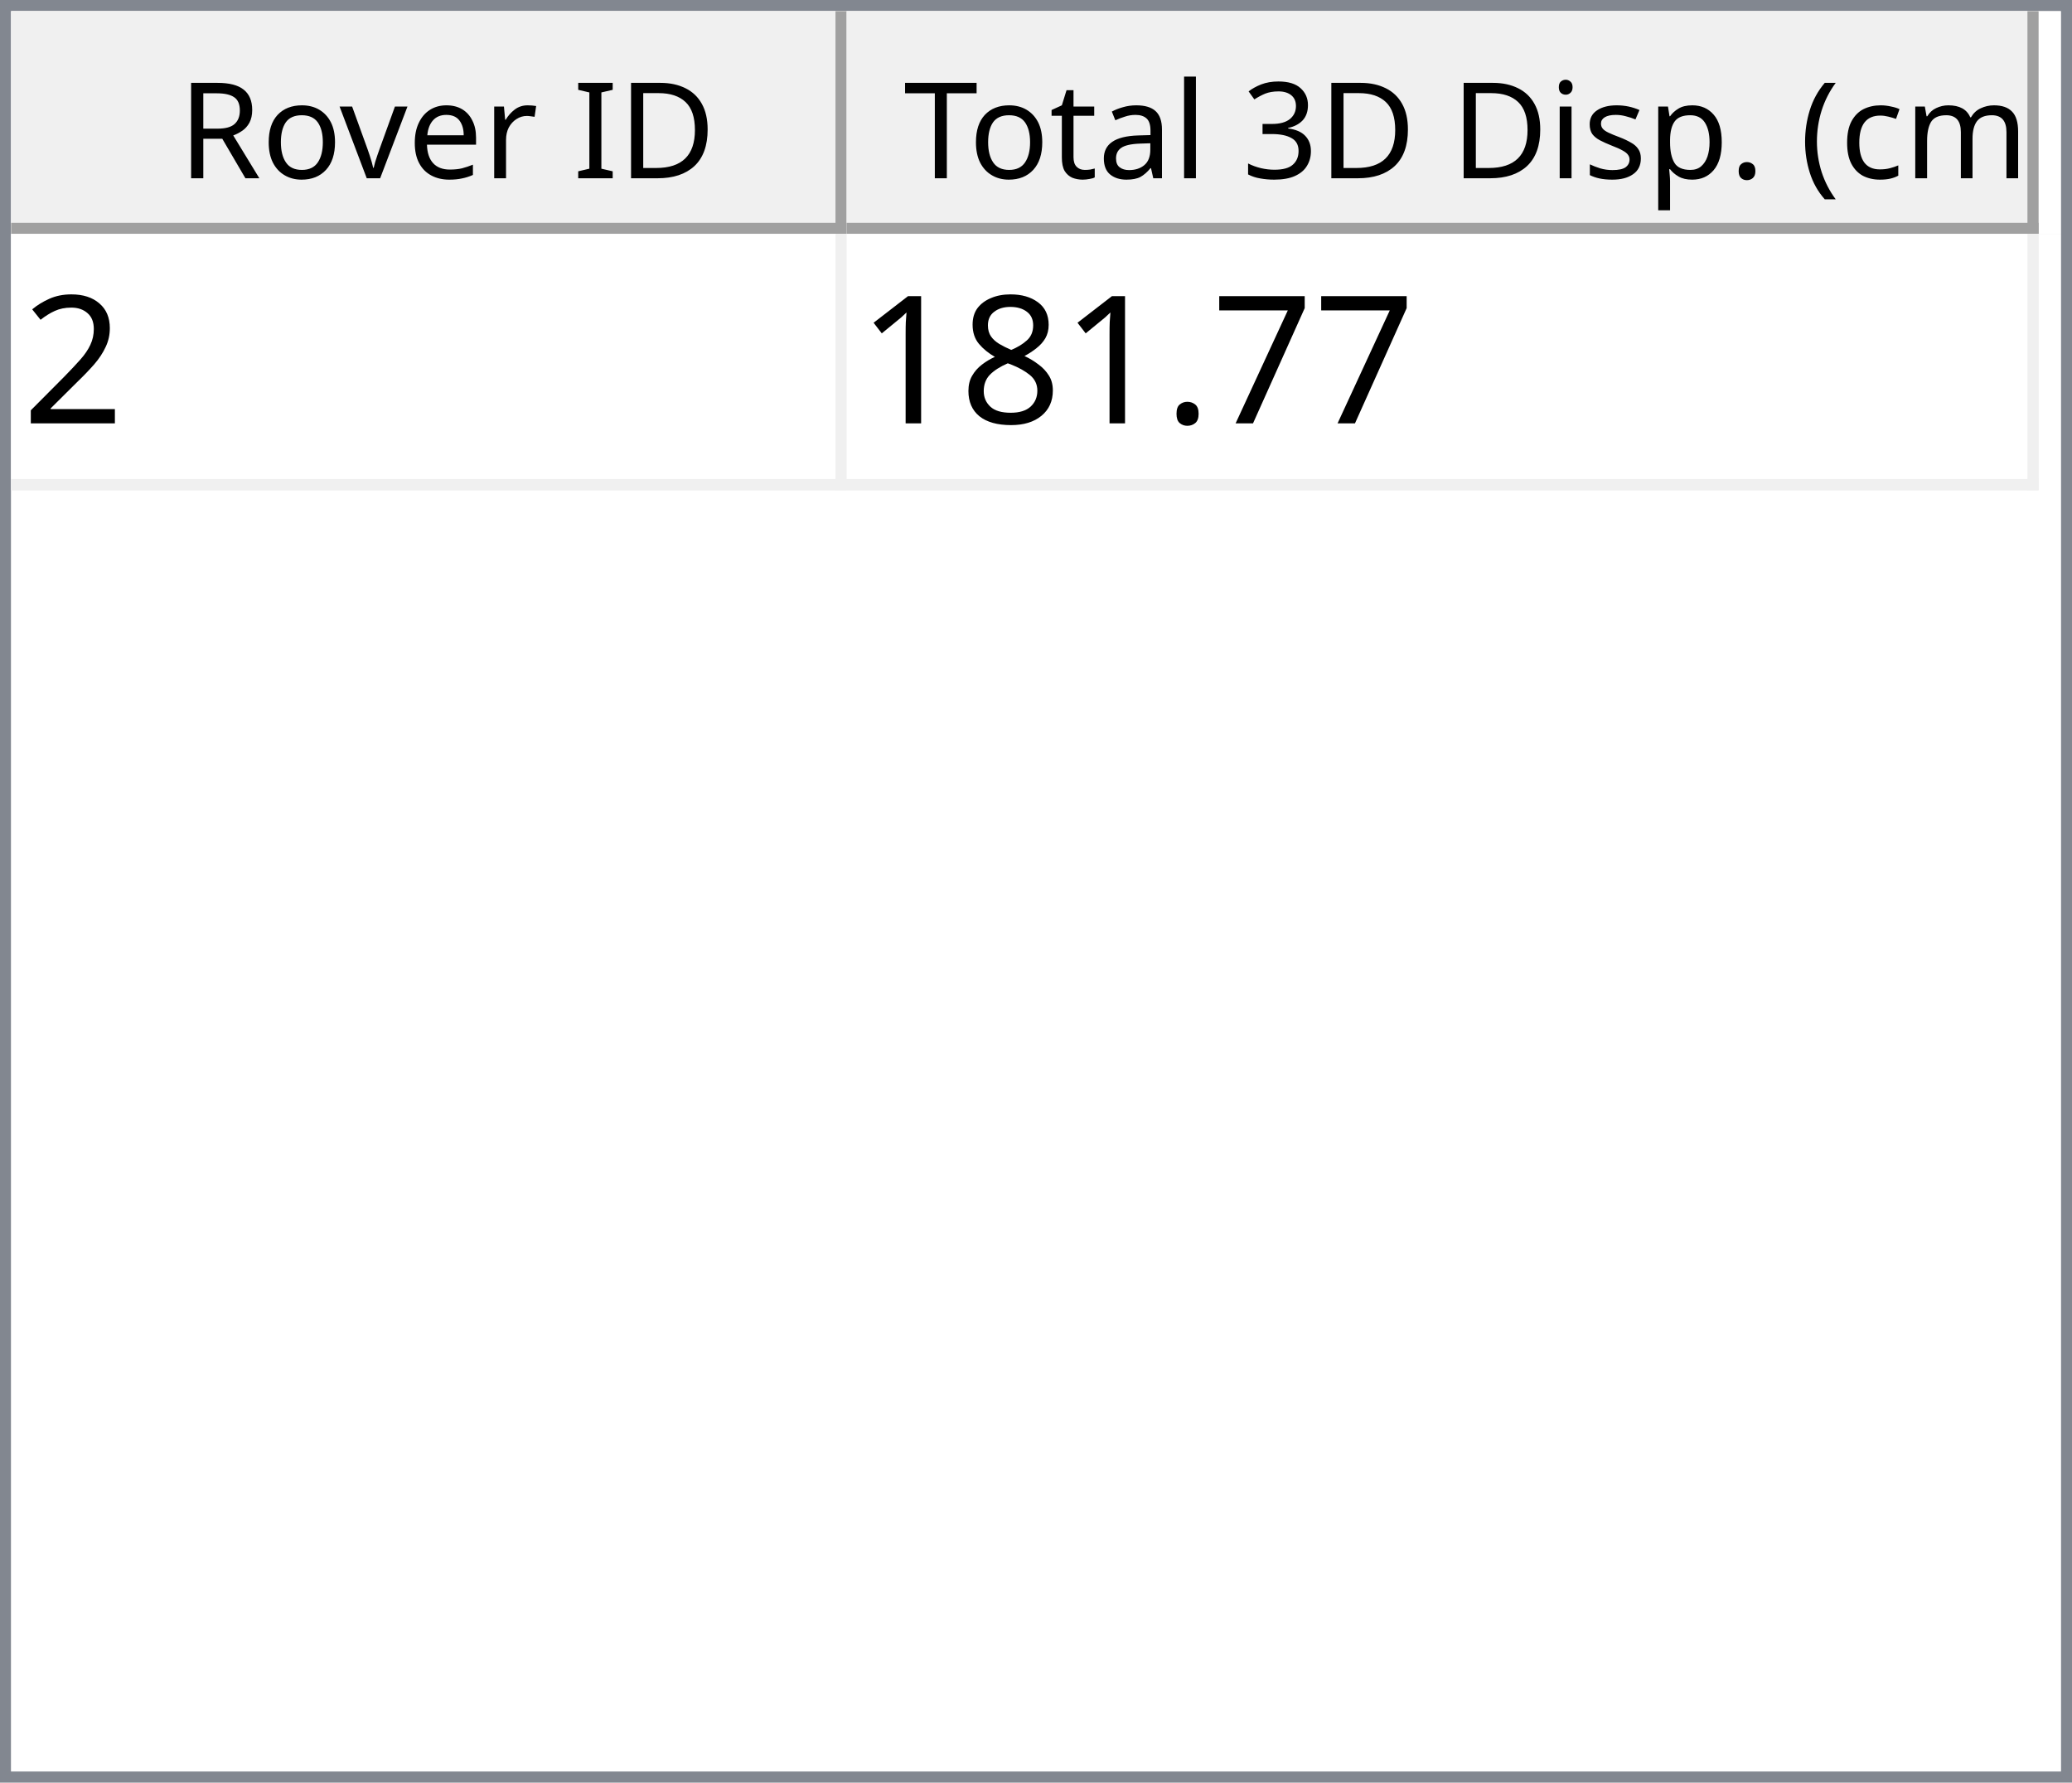
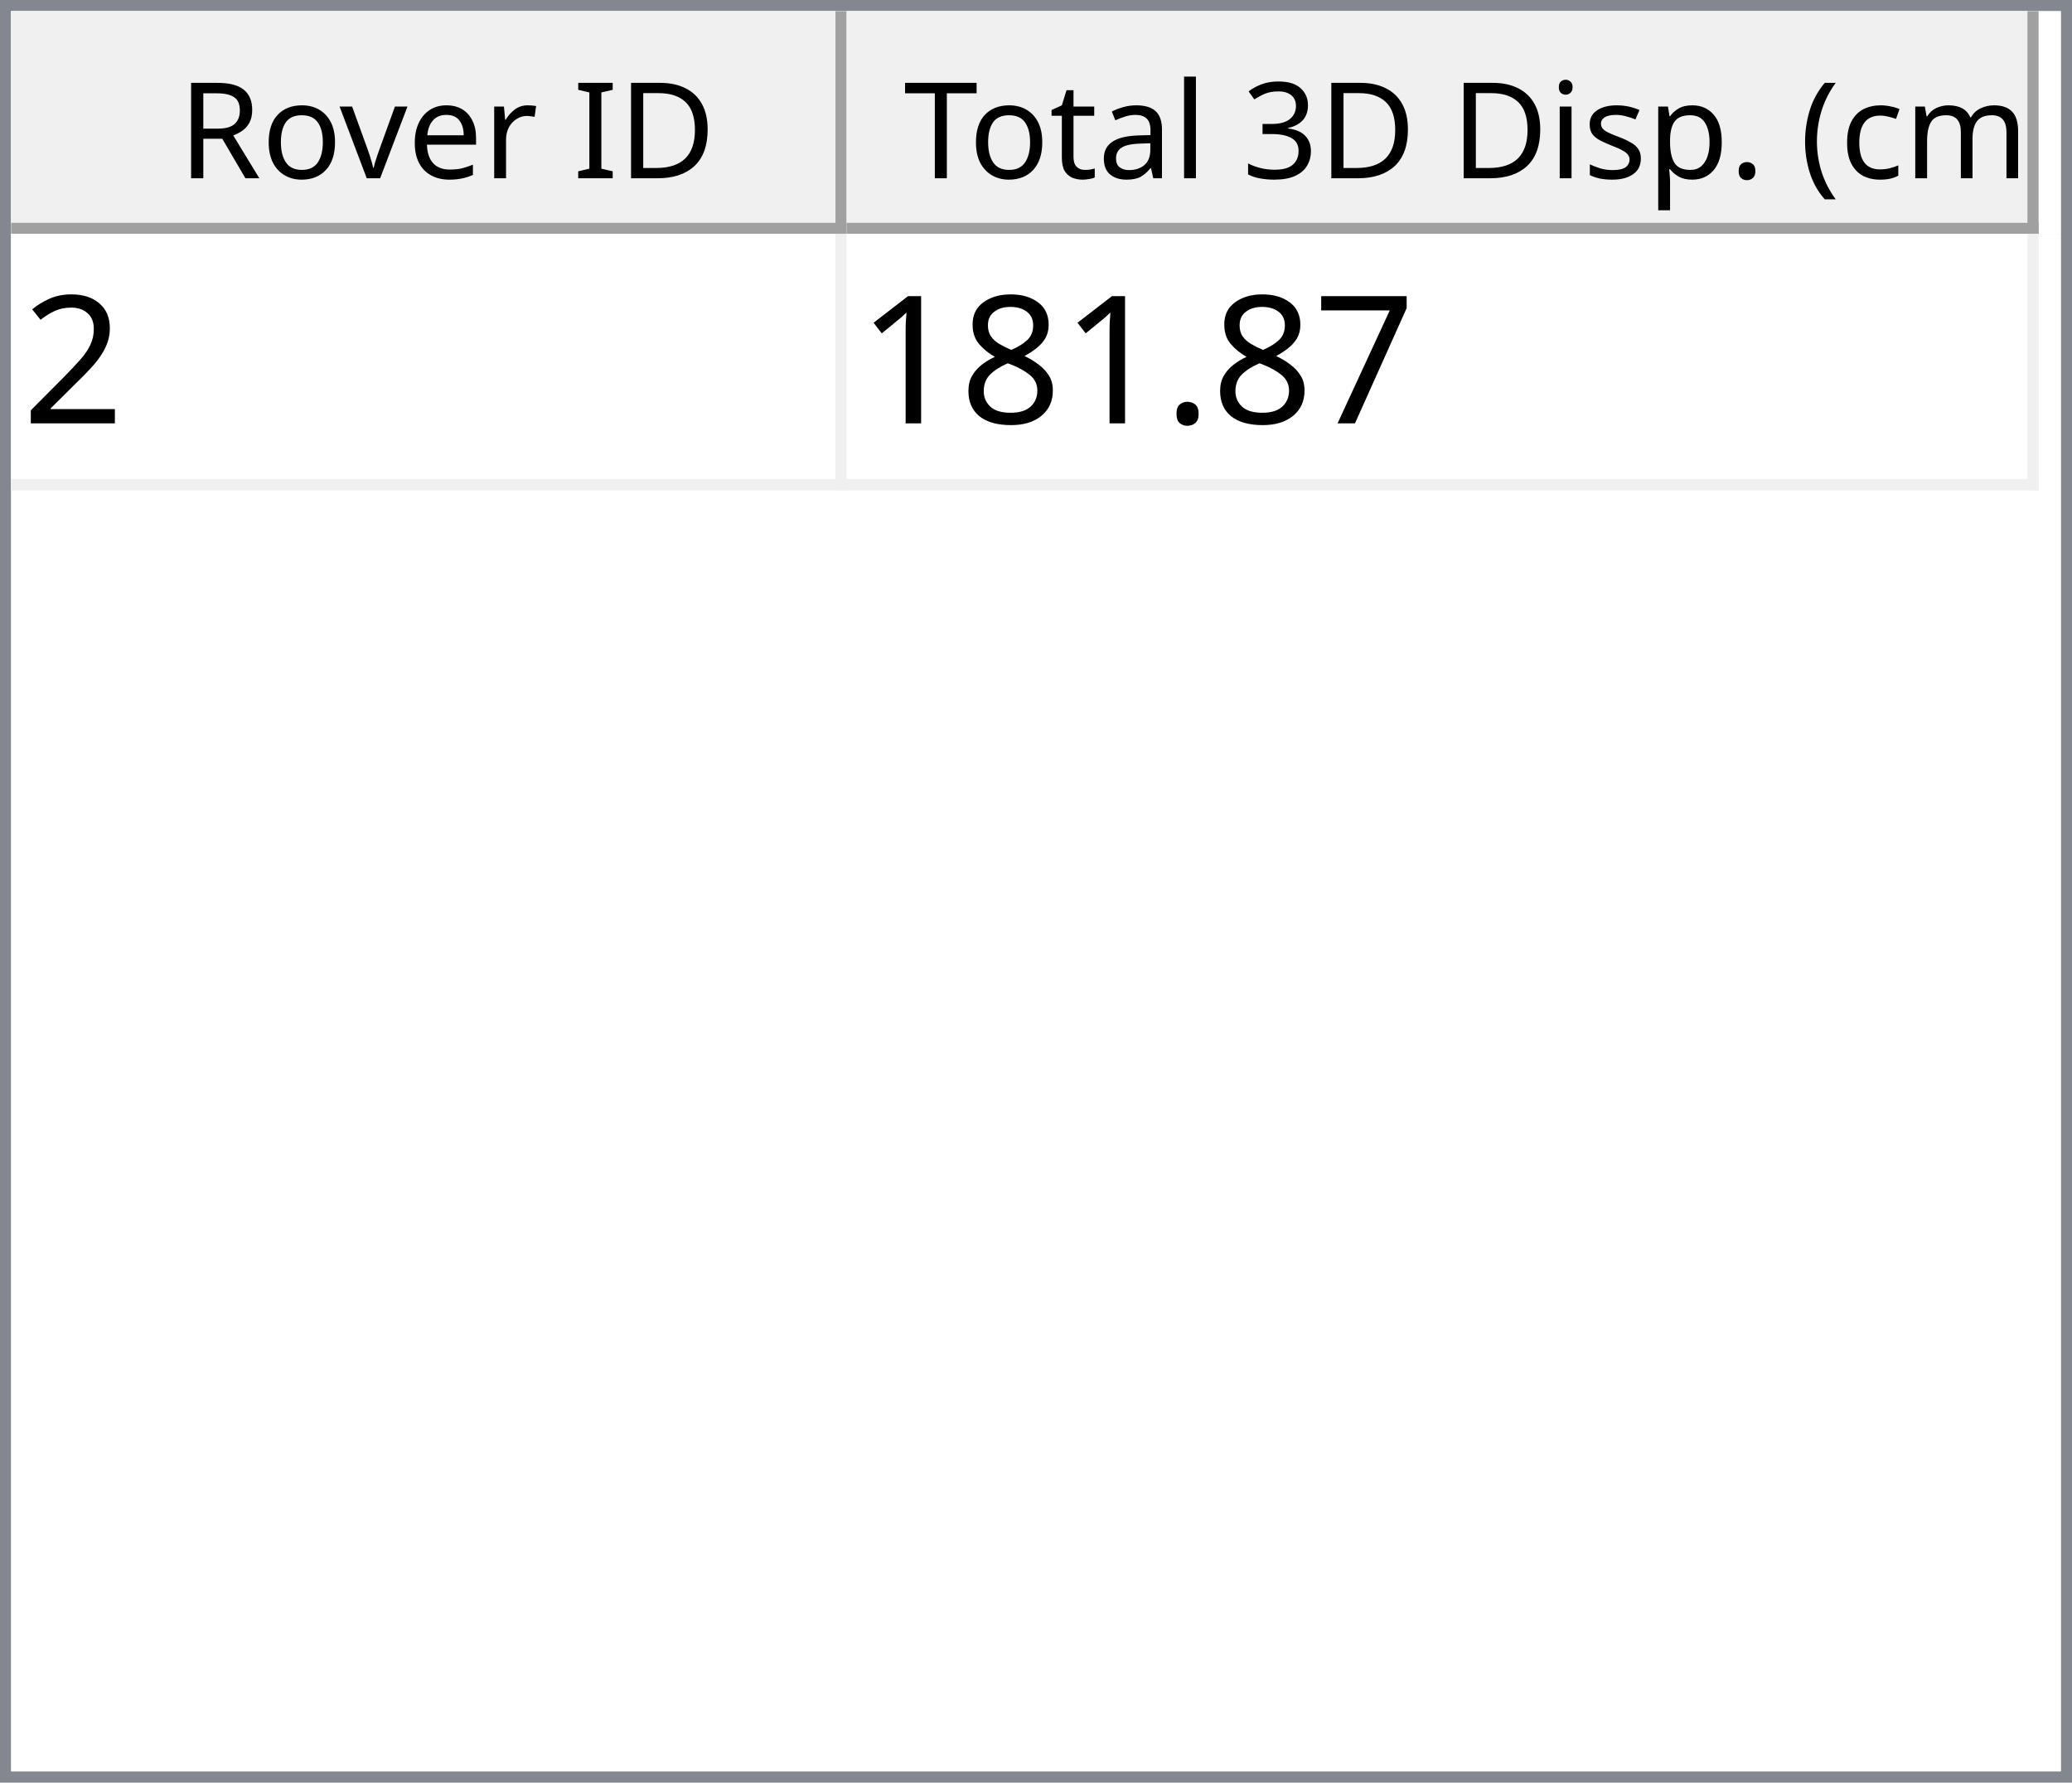
<svg xmlns="http://www.w3.org/2000/svg" style="fill-opacity:1; color-rendering:auto; color-interpolation:auto; text-rendering:auto; stroke:black; stroke-linecap:square; stroke-miterlimit:10; shape-rendering:auto; stroke-opacity:1; fill:black; stroke-dasharray:none; font-weight:normal; stroke-width:1; font-family:'Dialog'; font-style:normal; stroke-linejoin:miter; font-size:12px; stroke-dashoffset:0; image-rendering:auto;" width="186" height="160">
  <defs id="genericDefs" />
  <g>
    <defs id="defs1">
      <clipPath clipPathUnits="userSpaceOnUse" id="clipPath1">
        <path d="M0 0 L186 0 L186 160 L0 160 L0 0 Z" />
      </clipPath>
      <clipPath clipPathUnits="userSpaceOnUse" id="clipPath2">
        <path d="M0 0 L0 160 L186 160 L186 0 Z" />
      </clipPath>
      <clipPath clipPathUnits="userSpaceOnUse" id="clipPath3">
        <path d="M0 0 L0 20 L184 20 L184 0 Z" />
      </clipPath>
      <clipPath clipPathUnits="userSpaceOnUse" id="clipPath4">
        <path d="M0 0 L0 20 L75 20 L75 0 Z" />
      </clipPath>
      <clipPath clipPathUnits="userSpaceOnUse" id="clipPath5">
        <path d="M1 1 L1 19 L74 19 L74 1 Z" />
      </clipPath>
      <clipPath clipPathUnits="userSpaceOnUse" id="clipPath6">
        <path d="M0 0 L0 18 L73 18 L73 0 Z" />
      </clipPath>
      <clipPath clipPathUnits="userSpaceOnUse" id="clipPath7">
        <path d="M-0.5 -0.5 L-0.5 19.5 L74.5 19.5 L74.5 -0.5 Z" />
      </clipPath>
      <clipPath clipPathUnits="userSpaceOnUse" id="clipPath8">
        <path d="M0 0 L0 20 L107 20 L107 0 Z" />
      </clipPath>
      <clipPath clipPathUnits="userSpaceOnUse" id="clipPath9">
        <path d="M1 1 L1 19 L106 19 L106 1 Z" />
      </clipPath>
      <clipPath clipPathUnits="userSpaceOnUse" id="clipPath10">
        <path d="M0 0 L0 18 L105 18 L105 0 Z" />
      </clipPath>
      <clipPath clipPathUnits="userSpaceOnUse" id="clipPath11">
        <path d="M-0.5 -0.5 L-0.5 19.5 L106.5 19.5 L106.5 -0.5 Z" />
      </clipPath>
      <clipPath clipPathUnits="userSpaceOnUse" id="clipPath12">
        <path d="M0 0 L0 138 L184 138 L184 0 Z" />
      </clipPath>
      <clipPath clipPathUnits="userSpaceOnUse" id="clipPath13">
        <path d="M0 0 L0 23 L182 23 L182 0 Z" />
      </clipPath>
      <clipPath clipPathUnits="userSpaceOnUse" id="clipPath14">
        <path d="M-0.5 -0.5 L-0.5 22.5 L181.5 22.5 L181.5 -0.5 Z" />
      </clipPath>
      <clipPath clipPathUnits="userSpaceOnUse" id="clipPath15">
        <path d="M0 0 L0 22 L74 22 L74 0 Z" />
      </clipPath>
      <clipPath clipPathUnits="userSpaceOnUse" id="clipPath16">
        <path d="M0 0 L0 22 L106 22 L106 0 Z" />
      </clipPath>
      <font horiz-adv-x="64.551" id="font1">
        <font-face ascent="107.91" descent="25.098" units-per-em="100" style="font-style:normal; font-family:Segoe UI; font-weight:normal;" />
        <missing-glyph horiz-adv-x="64.551" d="M8.109 0 L8.109 68.266 L56.453 68.266 L56.453 0 L8.109 0 ZM15.328 7.234 L49.219 7.234 L49.219 61.031 L15.328 61.031 L15.328 7.234 Z" />
        <glyph unicode="D" horiz-adv-x="70.117" d="M9.188 0 L9.188 70.016 L28.516 70.016 Q65.531 70.016 65.531 35.891 Q65.531 19.672 55.25 9.836 Q44.969 0 27.734 0 L9.188 0 ZM17.391 62.594 L17.391 7.422 L27.828 7.422 Q41.609 7.422 49.273 14.797 Q56.938 22.172 56.938 35.688 Q56.938 62.594 28.328 62.594 L17.391 62.594 Z" />
        <glyph unicode="I" horiz-adv-x="26.611" d="M17.391 0 L9.188 0 L9.188 70.016 L17.391 70.016 L17.391 0 Z" />
        <glyph unicode=" " horiz-adv-x="27.393" d="" />
        <glyph unicode="r" horiz-adv-x="34.766" d="M34.188 41.891 Q32.078 43.5 28.125 43.5 Q23 43.5 19.555 38.672 Q16.109 33.844 16.109 25.484 L16.109 0 L8.109 0 L8.109 50 L16.109 50 L16.109 39.703 L16.312 39.703 Q18.016 44.969 21.531 47.922 Q25.047 50.875 29.391 50.875 Q32.516 50.875 34.188 50.203 L34.188 41.891 Z" />
        <glyph unicode="e" horiz-adv-x="52.295" d="M48.297 23 L12.984 23 Q13.188 14.656 17.484 10.109 Q21.781 5.562 29.297 5.562 Q37.75 5.562 44.828 11.141 L44.828 3.609 Q38.234 -1.172 27.391 -1.172 Q16.797 -1.172 10.742 5.641 Q4.688 12.453 4.688 24.812 Q4.688 36.469 11.305 43.82 Q17.922 51.172 27.734 51.172 Q37.547 51.172 42.922 44.828 Q48.297 38.484 48.297 27.203 L48.297 23 ZM40.094 29.781 Q40.047 36.719 36.75 40.578 Q33.453 44.438 27.594 44.438 Q21.922 44.438 17.969 40.383 Q14.016 36.328 13.094 29.781 L40.094 29.781 Z" />
        <glyph unicode="v" horiz-adv-x="47.9" d="M47.406 50 L27.484 0 L19.625 0 L0.688 50 L9.469 50 L22.172 13.672 Q23.578 9.672 23.922 6.688 L24.125 6.688 Q24.609 10.453 25.688 13.484 L38.969 50 L47.406 50 Z" />
        <glyph unicode="o" horiz-adv-x="58.594" d="M29 -1.172 Q17.922 -1.172 11.305 5.836 Q4.688 12.844 4.688 24.422 Q4.688 37.016 11.57 44.094 Q18.453 51.172 30.172 51.172 Q41.359 51.172 47.633 44.289 Q53.906 37.406 53.906 25.203 Q53.906 13.234 47.141 6.031 Q40.375 -1.172 29 -1.172 ZM29.594 44.438 Q21.875 44.438 17.383 39.188 Q12.891 33.938 12.891 24.703 Q12.891 15.828 17.43 10.695 Q21.969 5.562 29.594 5.562 Q37.359 5.562 41.531 10.594 Q45.703 15.625 45.703 24.906 Q45.703 34.281 41.531 39.359 Q37.359 44.438 29.594 44.438 Z" />
        <glyph unicode="R" horiz-adv-x="59.814" d="M59.375 0 L49.609 0 L37.891 19.625 Q36.281 22.359 34.766 24.289 Q33.25 26.219 31.664 27.438 Q30.078 28.656 28.25 29.219 Q26.422 29.781 24.125 29.781 L17.391 29.781 L17.391 0 L9.188 0 L9.188 70.016 L30.078 70.016 Q34.672 70.016 38.555 68.867 Q42.438 67.719 45.289 65.375 Q48.141 63.031 49.758 59.547 Q51.375 56.062 51.375 51.375 Q51.375 47.703 50.273 44.656 Q49.172 41.609 47.148 39.211 Q45.125 36.812 42.266 35.133 Q39.406 33.453 35.844 32.516 L35.844 32.328 Q37.594 31.547 38.891 30.547 Q40.188 29.547 41.359 28.18 Q42.531 26.812 43.68 25.078 Q44.828 23.344 46.234 21.047 L59.375 0 ZM17.391 62.594 L17.391 37.203 L28.516 37.203 Q31.594 37.203 34.203 38.133 Q36.812 39.062 38.719 40.797 Q40.625 42.531 41.703 45.047 Q42.781 47.562 42.781 50.688 Q42.781 56.297 39.141 59.445 Q35.5 62.594 28.609 62.594 L17.391 62.594 Z" />
        <glyph unicode=")" horiz-adv-x="30.176" d="M8.297 -15.922 L1.172 -15.922 Q16.406 2.344 16.406 26.812 Q16.406 51.469 1.078 70.016 L8.297 70.016 Q23.531 52.156 23.531 26.703 Q23.531 1.375 8.297 -15.922 Z" />
        <glyph unicode="m" horiz-adv-x="86.133" d="M79.109 0 L71.094 0 L71.094 28.719 Q71.094 37.016 68.531 40.727 Q65.969 44.438 59.906 44.438 Q54.781 44.438 51.195 39.75 Q47.609 35.062 47.609 28.516 L47.609 0 L39.594 0 L39.594 29.688 Q39.594 44.438 28.219 44.438 Q22.953 44.438 19.531 40.016 Q16.109 35.594 16.109 28.516 L16.109 0 L8.109 0 L8.109 50 L16.109 50 L16.109 42.094 L16.312 42.094 Q21.625 51.172 31.844 51.172 Q36.969 51.172 40.773 48.312 Q44.578 45.453 46 40.828 Q51.562 51.172 62.594 51.172 Q79.109 51.172 79.109 30.812 L79.109 0 Z" />
        <glyph unicode="c" horiz-adv-x="46.191" d="M42.188 2.297 Q36.422 -1.172 28.516 -1.172 Q17.828 -1.172 11.258 5.789 Q4.688 12.75 4.688 23.828 Q4.688 36.188 11.766 43.68 Q18.844 51.172 30.672 51.172 Q37.25 51.172 42.281 48.734 L42.281 40.531 Q36.719 44.438 30.375 44.438 Q22.703 44.438 17.797 38.945 Q12.891 33.453 12.891 24.516 Q12.891 15.719 17.508 10.641 Q22.125 5.562 29.891 5.562 Q36.422 5.562 42.188 9.906 L42.188 2.297 Z" />
        <glyph unicode="(" horiz-adv-x="30.176" d="M29.109 -15.922 L21.969 -15.922 Q6.844 1.375 6.844 26.703 Q6.844 52.156 21.969 70.016 L29.203 70.016 Q13.875 51.469 13.875 26.812 Q13.875 2.344 29.109 -15.922 Z" />
        <glyph unicode="." horiz-adv-x="21.68" d="M10.891 -1.078 Q8.641 -1.078 7.055 0.539 Q5.469 2.156 5.469 4.391 Q5.469 6.641 7.055 8.273 Q8.641 9.906 10.891 9.906 Q13.188 9.906 14.797 8.273 Q16.406 6.641 16.406 4.391 Q16.406 2.156 14.797 0.539 Q13.188 -1.078 10.891 -1.078 Z" />
        <glyph unicode="p" horiz-adv-x="58.789" d="M16.312 7.234 L16.109 7.234 L16.109 -23 L8.109 -23 L8.109 50 L16.109 50 L16.109 41.219 L16.312 41.219 Q22.219 51.172 33.594 51.172 Q43.266 51.172 48.688 44.461 Q54.109 37.75 54.109 26.469 Q54.109 13.922 48 6.375 Q41.891 -1.172 31.297 -1.172 Q21.578 -1.172 16.312 7.234 ZM16.109 27.391 L16.109 20.406 Q16.109 14.203 20.141 9.883 Q24.172 5.562 30.375 5.562 Q37.641 5.562 41.773 11.133 Q45.906 16.703 45.906 26.609 Q45.906 34.969 42.047 39.703 Q38.188 44.438 31.594 44.438 Q24.609 44.438 20.359 39.578 Q16.109 34.719 16.109 27.391 Z" />
        <glyph unicode="s" horiz-adv-x="42.432" d="M5.078 1.812 L5.078 10.406 Q11.625 5.562 19.484 5.562 Q30.031 5.562 30.031 12.594 Q30.031 14.594 29.125 15.992 Q28.219 17.391 26.68 18.461 Q25.141 19.531 23.07 20.383 Q21 21.234 18.609 22.172 Q15.281 23.484 12.766 24.828 Q10.25 26.172 8.57 27.859 Q6.891 29.547 6.031 31.695 Q5.172 33.844 5.172 36.719 Q5.172 40.234 6.789 42.945 Q8.406 45.656 11.086 47.484 Q13.766 49.312 17.211 50.242 Q20.656 51.172 24.312 51.172 Q30.812 51.172 35.938 48.922 L35.938 40.828 Q30.422 44.438 23.25 44.438 Q21 44.438 19.195 43.922 Q17.391 43.406 16.094 42.477 Q14.797 41.547 14.086 40.258 Q13.375 38.969 13.375 37.406 Q13.375 35.453 14.086 34.133 Q14.797 32.812 16.164 31.789 Q17.531 30.766 19.484 29.938 Q21.438 29.109 23.922 28.125 Q27.25 26.859 29.883 25.516 Q32.516 24.172 34.375 22.484 Q36.234 20.797 37.234 18.602 Q38.234 16.406 38.234 13.375 Q38.234 9.672 36.602 6.938 Q34.969 4.203 32.234 2.398 Q29.5 0.594 25.93 -0.289 Q22.359 -1.172 18.453 -1.172 Q10.75 -1.172 5.078 1.812 Z" />
        <glyph unicode="i" horiz-adv-x="24.219" d="M12.203 62.703 Q10.062 62.703 8.547 64.164 Q7.031 65.625 7.031 67.875 Q7.031 70.125 8.547 71.609 Q10.062 73.094 12.203 73.094 Q14.406 73.094 15.945 71.609 Q17.484 70.125 17.484 67.875 Q17.484 65.719 15.945 64.211 Q14.406 62.703 12.203 62.703 ZM16.109 0 L8.109 0 L8.109 50 L16.109 50 L16.109 0 Z" />
        <glyph unicode="3" horiz-adv-x="53.906" d="M46.531 19.828 Q46.531 15.094 44.75 11.211 Q42.969 7.328 39.719 4.57 Q36.469 1.812 31.93 0.297 Q27.391 -1.219 21.922 -1.219 Q11.922 -1.219 6 2.594 L6 11.188 Q13.094 5.609 22.219 5.609 Q25.875 5.609 28.828 6.539 Q31.781 7.469 33.906 9.227 Q36.031 10.984 37.18 13.477 Q38.328 15.969 38.328 19.094 Q38.328 32.812 18.797 32.812 L12.984 32.812 L12.984 39.594 L18.5 39.594 Q35.797 39.594 35.797 52.484 Q35.797 64.406 22.609 64.406 Q15.188 64.406 8.688 59.422 L8.688 67.188 Q15.375 71.188 24.609 71.188 Q29 71.188 32.57 69.969 Q36.141 68.75 38.68 66.555 Q41.219 64.359 42.609 61.281 Q44 58.203 44 54.5 Q44 40.672 30.031 36.719 L30.031 36.531 Q33.594 36.141 36.625 34.797 Q39.656 33.453 41.852 31.305 Q44.047 29.156 45.289 26.25 Q46.531 23.344 46.531 19.828 Z" />
        <glyph unicode="l" horiz-adv-x="24.219" d="M16.109 0 L8.109 0 L8.109 74.031 L16.109 74.031 L16.109 0 Z" />
        <glyph unicode="a" horiz-adv-x="50.879" d="M43.891 0 L35.891 0 L35.891 7.812 L35.688 7.812 Q30.469 -1.172 20.312 -1.172 Q12.844 -1.172 8.617 2.781 Q4.391 6.734 4.391 13.281 Q4.391 27.297 20.906 29.594 L35.891 31.688 Q35.891 44.438 25.594 44.438 Q16.547 44.438 9.281 38.281 L9.281 46.484 Q16.656 51.172 26.266 51.172 Q43.891 51.172 43.891 32.516 L43.891 0 ZM35.891 25.297 L23.828 23.641 Q18.266 22.859 15.43 20.875 Q12.594 18.891 12.594 13.875 Q12.594 10.203 15.211 7.883 Q17.828 5.562 22.172 5.562 Q28.125 5.562 32.008 9.742 Q35.891 13.922 35.891 20.312 L35.891 25.297 Z" />
        <glyph unicode="t" horiz-adv-x="33.887" d="M31.297 0.484 Q28.469 -1.078 23.828 -1.078 Q10.688 -1.078 10.688 13.578 L10.688 43.172 L2.094 43.172 L2.094 50 L10.688 50 L10.688 62.203 L18.703 64.797 L18.703 50 L31.297 50 L31.297 43.172 L18.703 43.172 L18.703 14.984 Q18.703 9.969 20.414 7.82 Q22.125 5.672 26.078 5.672 Q29.109 5.672 31.297 7.328 L31.297 0.484 Z" />
        <glyph unicode="T" horiz-adv-x="52.393" d="M50.594 62.594 L30.375 62.594 L30.375 0 L22.172 0 L22.172 62.594 L2 62.594 L2 70.016 L50.594 70.016 L50.594 62.594 Z" />
      </font>
      <font horiz-adv-x="75.0" id="font2">
        <font-face ascent="100.537" descent="21.973" units-per-em="100" style="font-style:normal; font-family:sans-serif; font-weight:normal;" />
        <missing-glyph horiz-adv-x="75.0" d="M12.5 0 L12.5 62.5 L62.5 62.5 L62.5 0 L12.5 0 ZM14.062 1.562 L60.938 1.562 L60.938 60.938 L14.062 60.938 L14.062 1.562 Z" />
        <glyph unicode="2" horiz-adv-x="55.615" d="M50.344 8.453 L50.344 0 L3.031 0 Q2.938 3.172 4.047 6.109 Q5.859 10.938 9.836 15.625 Q13.812 20.312 21.344 26.469 Q33.016 36.031 37.117 41.625 Q41.219 47.219 41.219 52.203 Q41.219 57.422 37.477 61.008 Q33.734 64.594 27.734 64.594 Q21.391 64.594 17.578 60.789 Q13.766 56.984 13.719 50.25 L4.688 51.172 Q5.609 61.281 11.664 66.578 Q17.719 71.875 27.938 71.875 Q38.234 71.875 44.242 66.164 Q50.25 60.453 50.25 52 Q50.25 47.703 48.492 43.555 Q46.734 39.406 42.656 34.812 Q38.578 30.219 29.109 22.219 Q21.188 15.578 18.945 13.211 Q16.703 10.844 15.234 8.453 L50.344 8.453 Z" />
        <glyph unicode="7" horiz-adv-x="55.615" d="M4.734 62.203 L4.734 70.656 L51.078 70.656 L51.078 63.812 Q44.234 56.547 37.523 44.484 Q30.812 32.422 27.156 19.672 Q24.516 10.688 23.781 0 L14.75 0 Q14.891 8.453 18.062 20.414 Q21.234 32.375 27.172 43.484 Q33.109 54.594 39.797 62.203 L4.734 62.203 Z" />
        <glyph unicode="." horiz-adv-x="27.783" d="M9.078 0 L9.078 10.016 L19.094 10.016 L19.094 0 L9.078 0 Z" />
        <glyph unicode="8" horiz-adv-x="55.615" d="M17.672 38.812 Q12.203 40.828 9.57 44.539 Q6.938 48.25 6.938 53.422 Q6.938 61.234 12.555 66.555 Q18.172 71.875 27.484 71.875 Q36.859 71.875 42.578 66.43 Q48.297 60.984 48.297 53.172 Q48.297 48.188 45.68 44.508 Q43.062 40.828 37.75 38.812 Q44.344 36.672 47.781 31.883 Q51.219 27.094 51.219 20.453 Q51.219 11.281 44.727 5.031 Q38.234 -1.219 27.641 -1.219 Q17.047 -1.219 10.547 5.055 Q4.047 11.328 4.047 20.703 Q4.047 27.688 7.594 32.398 Q11.141 37.109 17.672 38.812 ZM15.922 53.719 Q15.922 48.641 19.195 45.414 Q22.469 42.188 27.688 42.188 Q32.766 42.188 36.016 45.383 Q39.266 48.578 39.266 53.219 Q39.266 58.062 35.914 61.359 Q32.562 64.656 27.594 64.656 Q22.562 64.656 19.242 61.43 Q15.922 58.203 15.922 53.719 ZM13.094 20.656 Q13.094 16.891 14.875 13.375 Q16.656 9.859 20.172 7.93 Q23.688 6 27.734 6 Q34.031 6 38.133 10.055 Q42.234 14.109 42.234 20.359 Q42.234 26.703 38.016 30.859 Q33.797 35.016 27.438 35.016 Q21.234 35.016 17.164 30.914 Q13.094 26.812 13.094 20.656 Z" />
        <glyph unicode="1" horiz-adv-x="55.615" d="M37.25 0 L28.469 0 L28.469 56 Q25.297 52.984 20.141 49.953 Q14.984 46.922 10.891 45.406 L10.891 53.906 Q18.266 57.375 23.781 62.305 Q29.297 67.234 31.594 71.875 L37.25 71.875 L37.25 0 Z" />
      </font>
    </defs>
    <g style="fill:white; stroke:white;">
      <rect x="0" y="0" width="186" style="clip-path:url(#clipPath1); stroke:none;" height="160" />
    </g>
    <g style="fill:white; text-rendering:optimizeSpeed; color-rendering:optimizeSpeed; image-rendering:optimizeSpeed; shape-rendering:crispEdges; stroke:white; color-interpolation:sRGB;">
      <rect x="0" width="186" height="160" y="0" style="stroke:none;" />
      <path style="stroke:none;" d="M0 160 L186 160 L186 0 L0 0 Z" />
    </g>
    <g style="fill:rgb(240,240,240); font-family:'Segoe UI'; stroke:rgb(240,240,240);">
      <rect x="0" y="0" width="186" style="clip-path:url(#clipPath2); stroke:none;" height="160" />
    </g>
    <g style="fill:rgb(130,135,144); font-family:'Segoe UI'; stroke:rgb(130,135,144);">
      <path d="M0 0 L186 0 L186 160 L0 160 L0 0 ZM1 1 L185 1 L185 159 L1 159 L1 1 Z" style="fill-rule:evenodd; clip-path:url(#clipPath2); stroke:none;" />
    </g>
    <g style="fill:white; font-family:'Segoe UI'; stroke:white;" transform="translate(1,1)">
      <rect x="0" y="0" width="184" style="clip-path:url(#clipPath3); stroke:none;" height="20" />
    </g>
    <g style="fill:rgb(240,240,240); font-family:'Segoe UI'; stroke:rgb(240,240,240);" transform="translate(1,1)">
      <rect x="0" y="0" width="75" style="clip-path:url(#clipPath4); stroke:none;" height="20" />
    </g>
    <g style="font-family:'Segoe UI';" transform="translate(2,2)">
      <text x="14" xml:space="preserve" y="14" style="clip-path:url(#clipPath6); stroke:none;">Rover ID</text>
    </g>
    <g style="fill:rgb(160,160,160); font-family:'Segoe UI'; stroke:rgb(160,160,160); stroke-linejoin:bevel;" transform="translate(1.5,1.5)">
      <line x1="74" x2="74" y1="0" style="fill:none; clip-path:url(#clipPath7);" y2="19" />
    </g>
    <g style="fill:rgb(160,160,160); font-family:'Segoe UI'; stroke:rgb(160,160,160); stroke-linejoin:bevel;" transform="matrix(1,0,0,1,1,1) translate(0.5,0.5)">
      <line x1="0" x2="74" y1="19" style="fill:none; clip-path:url(#clipPath7);" y2="19" />
    </g>
    <g style="fill:rgb(240,240,240); font-family:'Segoe UI'; stroke:rgb(240,240,240);" transform="translate(76,1)">
      <rect x="0" y="0" width="107" style="clip-path:url(#clipPath8); stroke:none;" height="20" />
    </g>
    <g style="font-family:'Segoe UI';" transform="translate(77,2)">
      <text x="1" xml:space="preserve" y="14" style="clip-path:url(#clipPath10); stroke:none;"> Total 3D Disp. (cm)</text>
    </g>
    <g style="fill:rgb(160,160,160); font-family:'Segoe UI'; stroke:rgb(160,160,160); stroke-linejoin:bevel;" transform="translate(76.5,1.5)">
      <line x1="106" x2="106" y1="0" style="fill:none; clip-path:url(#clipPath11);" y2="19" />
    </g>
    <g style="fill:rgb(160,160,160); font-family:'Segoe UI'; stroke:rgb(160,160,160); stroke-linejoin:bevel;" transform="matrix(1,0,0,1,76,1) translate(0.5,0.5)">
      <line x1="0" x2="106" y1="19" style="fill:none; clip-path:url(#clipPath11);" y2="19" />
    </g>
    <g style="fill:white; font-family:'Segoe UI'; stroke:white;" transform="translate(1,21)">
      <rect x="0" y="0" width="184" style="clip-path:url(#clipPath12); stroke:none;" height="138" />
    </g>
    <g style="fill:rgb(240,240,240); font-size:16px; font-family:sans-serif; stroke:rgb(240,240,240);" transform="translate(1,21)">
      <rect x="0" y="0" width="182" style="clip-path:url(#clipPath13); stroke:none;" height="23" />
      <line transform="translate(0.5,0.5)" x1="0" x2="181" y1="22" style="clip-path:url(#clipPath14); fill:none; stroke-linejoin:bevel;" y2="22" />
    </g>
    <g transform="matrix(1,0,0,1,1,21) translate(0.5,0.5)" style="fill:rgb(240,240,240); font-size:16px; font-family:sans-serif; stroke:rgb(240,240,240); stroke-linejoin:bevel;">
      <line x1="74" x2="74" y1="0" style="fill:none; clip-path:url(#clipPath14);" y2="22" />
    </g>
    <g transform="matrix(1,0,0,1,1,21) translate(0.5,0.5)" style="fill:rgb(240,240,240); font-size:16px; font-family:sans-serif; stroke:rgb(240,240,240); stroke-linejoin:bevel;">
      <line x1="181" x2="181" y1="0" style="fill:none; clip-path:url(#clipPath14);" y2="22" />
    </g>
    <g style="fill:white; font-size:16px; font-family:sans-serif; stroke:white;" transform="matrix(1,0,0,1,1,21)">
      <rect x="0" y="0" width="74" style="clip-path:url(#clipPath15); stroke:none;" height="22" />
      <text x="1" y="17" style="fill:black; clip-path:url(#clipPath15); stroke:none;" xml:space="preserve">2</text>
    </g>
    <g style="fill:white; font-size:16px; font-family:sans-serif; stroke:white;" transform="matrix(1,0,0,1,1,21) translate(75,0)">
      <rect x="0" y="0" width="106" style="clip-path:url(#clipPath16); stroke:none;" height="22" />
-       <text x="1" y="17" style="fill:black; clip-path:url(#clipPath16); stroke:none;" xml:space="preserve">181.77</text>
+       <text x="1" y="17" style="fill:black; clip-path:url(#clipPath16); stroke:none;" xml:space="preserve">181.87</text>
    </g>
  </g>
</svg>
